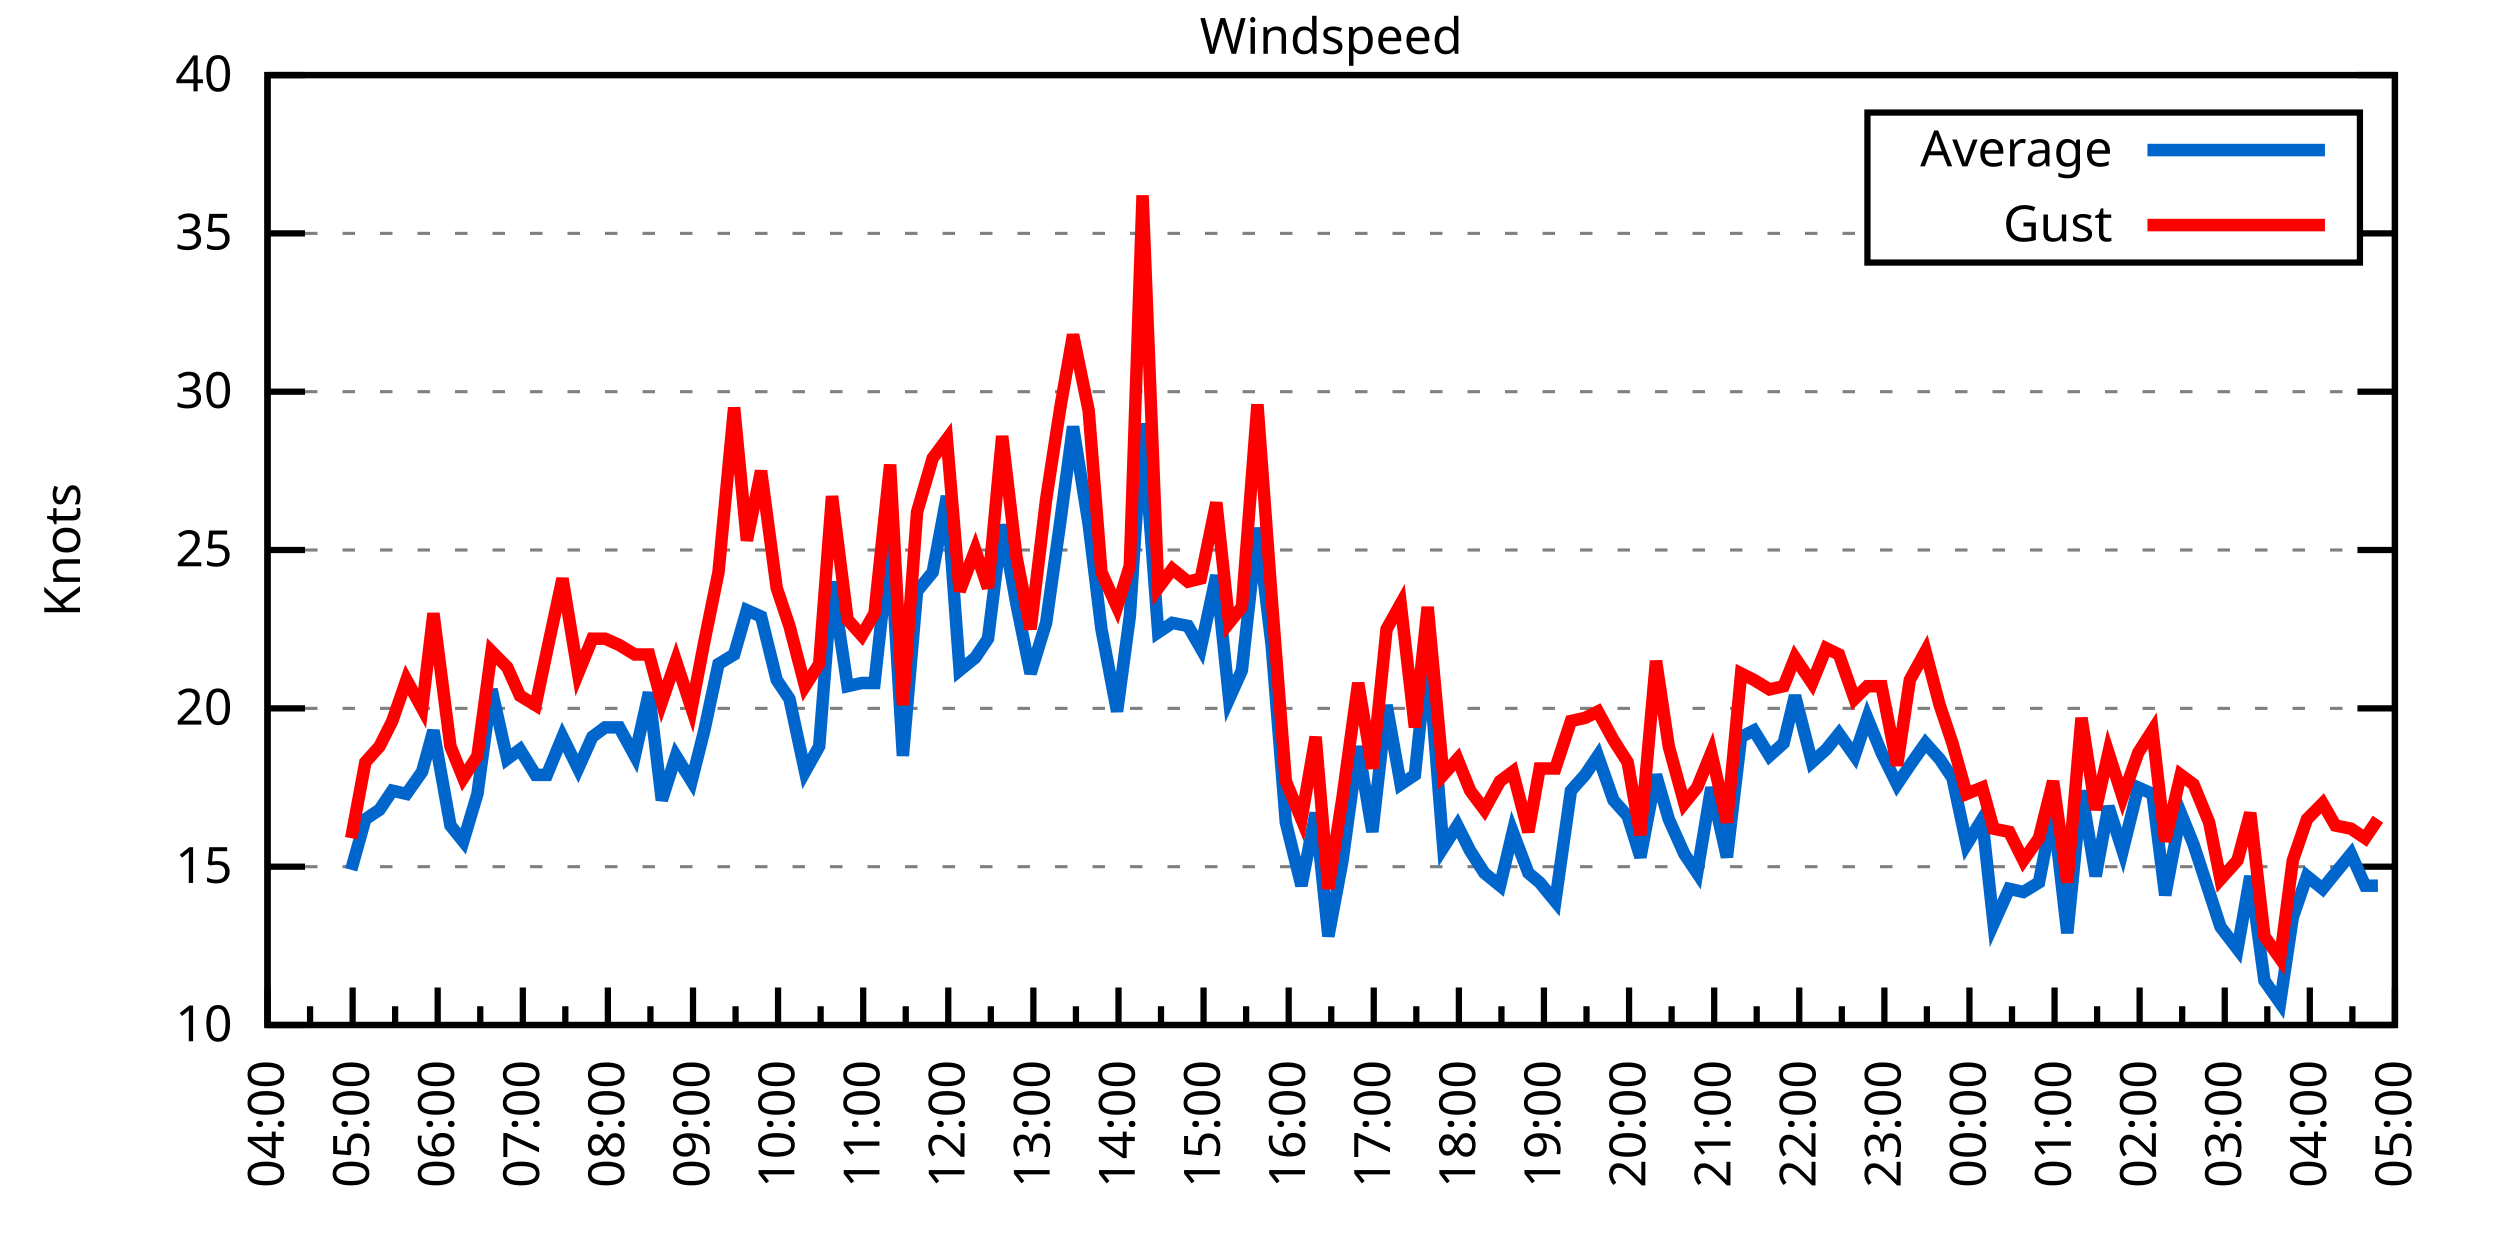
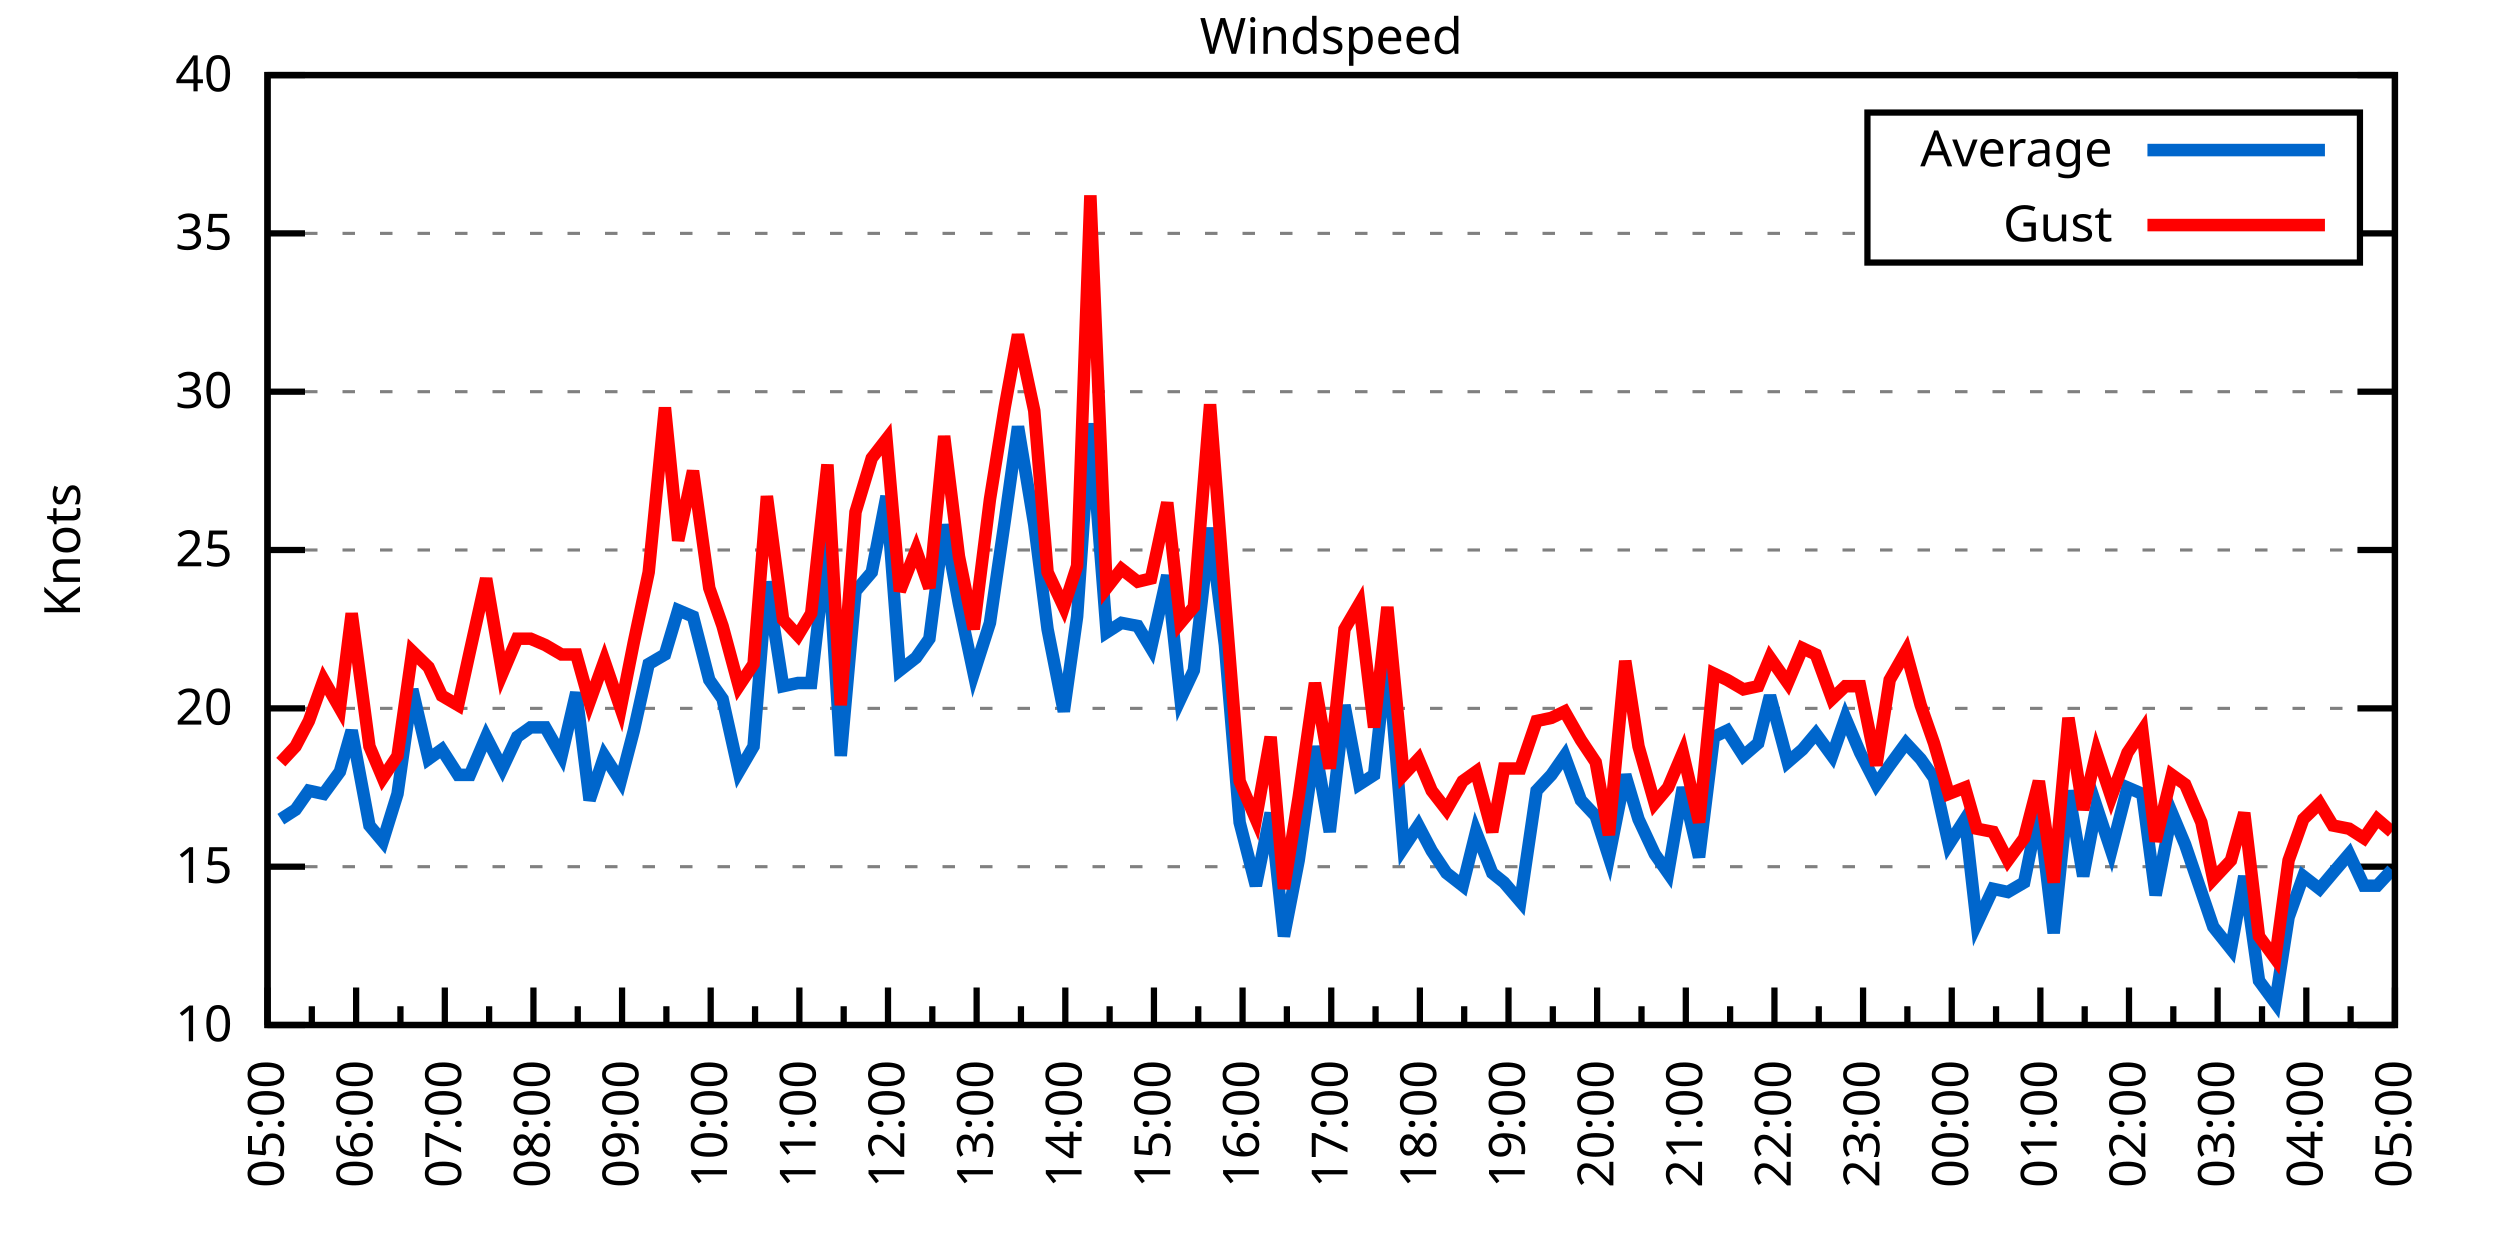
<svg xmlns="http://www.w3.org/2000/svg" xmlns:xlink="http://www.w3.org/1999/xlink" width="400" height="200" viewBox="0 0 400 200">
  <g id="gnuplot_canvas">
    <rect x="0" y="0" width="400" height="200" fill="none" />
    <defs>
      <circle id="gpDot" r="0.5" stroke-width="0.5" stroke="currentColor" />
      <path id="gpPt0" stroke-width="0.333" stroke="currentColor" d="M-1,0 h2 M0,-1 v2" />
      <path id="gpPt1" stroke-width="0.333" stroke="currentColor" d="M-1,-1 L1,1 M1,-1 L-1,1" />
      <path id="gpPt2" stroke-width="0.333" stroke="currentColor" d="M-1,0 L1,0 M0,-1 L0,1 M-1,-1 L1,1 M-1,1 L1,-1" />
      <rect id="gpPt3" stroke-width="0.333" stroke="currentColor" x="-1" y="-1" width="2" height="2" />
      <rect id="gpPt4" stroke-width="0.333" stroke="currentColor" fill="currentColor" x="-1" y="-1" width="2" height="2" />
      <circle id="gpPt5" stroke-width="0.333" stroke="currentColor" cx="0" cy="0" r="1" />
      <use xlink:href="#gpPt5" id="gpPt6" fill="currentColor" stroke="none" />
      <path id="gpPt7" stroke-width="0.333" stroke="currentColor" d="M0,-1.33 L-1.33,0.67 L1.33,0.67 z" />
      <use xlink:href="#gpPt7" id="gpPt8" fill="currentColor" stroke="none" />
      <use xlink:href="#gpPt7" id="gpPt9" stroke="currentColor" transform="rotate(180)" />
      <use xlink:href="#gpPt9" id="gpPt10" fill="currentColor" stroke="none" />
      <use xlink:href="#gpPt3" id="gpPt11" stroke="currentColor" transform="rotate(45)" />
      <use xlink:href="#gpPt11" id="gpPt12" fill="currentColor" stroke="none" />
      <path id="gpPt13" stroke-width="0.333" stroke="currentColor" d="M0,1.330 L1.265,0.411 L0.782,-1.067 L-0.782,-1.076 L-1.265,0.411 z" />
      <use xlink:href="#gpPt13" id="gpPt14" fill="currentColor" stroke="none" />
      <filter id="textbox" filterUnits="objectBoundingBox" x="0" y="0" height="1" width="1">
        <feFlood flood-color="white" flood-opacity="1" result="bgnd" />
        <feComposite in="SourceGraphic" in2="bgnd" operator="atop" />
      </filter>
      <filter id="greybox" filterUnits="objectBoundingBox" x="0" y="0" height="1" width="1">
        <feFlood flood-color="lightgrey" flood-opacity="1" result="grey" />
        <feComposite in="SourceGraphic" in2="grey" operator="atop" />
      </filter>
    </defs>
    <g fill="none" color="white" stroke="currentColor" stroke-width="1.00" stroke-linecap="butt" stroke-linejoin="miter">
</g>
    <g fill="none" color="black" stroke="currentColor" stroke-width="1.00" stroke-linecap="butt" stroke-linejoin="miter">
      <g stroke="none" shape-rendering="crispEdges">
        <polygon fill="rgb(255, 255, 255)" points="42.80,164.00 383.18,164.00 383.18,12.02 42.80,12.02 " />
      </g>
    </g>
    <g fill="none" color="black" stroke="currentColor" stroke-width="1.00" stroke-linecap="butt" stroke-linejoin="miter">
</g>
    <g fill="none" color="black" stroke="black" stroke-width="0.50" stroke-linecap="butt" stroke-linejoin="miter">
</g>
    <g fill="none" color="gray" stroke="currentColor" stroke-width="0.50" stroke-linecap="butt" stroke-linejoin="miter">
      <path stroke="gray" stroke-dasharray="2,4" class="gridline" d="M42.80,164.00 L383.19,164.00  " />
    </g>
    <g fill="none" color="gray" stroke="gray" stroke-width="1.00" stroke-linecap="butt" stroke-linejoin="miter">
</g>
    <g fill="none" color="black" stroke="currentColor" stroke-width="1.00" stroke-linecap="butt" stroke-linejoin="miter">
      <path stroke="black" d="M42.80,164.00 L48.80,164.00 M383.19,164.00 L377.19,164.00  " />
      <g transform="translate(37.20,166.60)" stroke="none" fill="black" font-family="Sans" font-size="8.00" text-anchor="end">
        <text>
          <tspan font-family="Sans"> 10</tspan>
        </text>
      </g>
    </g>
    <g fill="none" color="black" stroke="currentColor" stroke-width="1.00" stroke-linecap="butt" stroke-linejoin="miter">
</g>
    <g fill="none" color="black" stroke="black" stroke-width="0.50" stroke-linecap="butt" stroke-linejoin="miter">
</g>
    <g fill="none" color="gray" stroke="currentColor" stroke-width="0.50" stroke-linecap="butt" stroke-linejoin="miter">
      <path stroke="gray" stroke-dasharray="2,4" class="gridline" d="M42.80,138.67 L383.19,138.67  " />
    </g>
    <g fill="none" color="gray" stroke="gray" stroke-width="1.00" stroke-linecap="butt" stroke-linejoin="miter">
</g>
    <g fill="none" color="black" stroke="currentColor" stroke-width="1.00" stroke-linecap="butt" stroke-linejoin="miter">
      <path stroke="black" d="M42.80,138.67 L48.80,138.67 M383.19,138.67 L377.19,138.67  " />
      <g transform="translate(37.20,141.27)" stroke="none" fill="black" font-family="Sans" font-size="8.00" text-anchor="end">
        <text>
          <tspan font-family="Sans"> 15</tspan>
        </text>
      </g>
    </g>
    <g fill="none" color="black" stroke="currentColor" stroke-width="1.00" stroke-linecap="butt" stroke-linejoin="miter">
</g>
    <g fill="none" color="black" stroke="black" stroke-width="0.50" stroke-linecap="butt" stroke-linejoin="miter">
</g>
    <g fill="none" color="gray" stroke="currentColor" stroke-width="0.50" stroke-linecap="butt" stroke-linejoin="miter">
      <path stroke="gray" stroke-dasharray="2,4" class="gridline" d="M42.80,113.34 L383.19,113.34  " />
    </g>
    <g fill="none" color="gray" stroke="gray" stroke-width="1.00" stroke-linecap="butt" stroke-linejoin="miter">
</g>
    <g fill="none" color="black" stroke="currentColor" stroke-width="1.00" stroke-linecap="butt" stroke-linejoin="miter">
      <path stroke="black" d="M42.80,113.34 L48.80,113.34 M383.19,113.34 L377.19,113.34  " />
      <g transform="translate(37.20,115.94)" stroke="none" fill="black" font-family="Sans" font-size="8.00" text-anchor="end">
        <text>
          <tspan font-family="Sans"> 20</tspan>
        </text>
      </g>
    </g>
    <g fill="none" color="black" stroke="currentColor" stroke-width="1.00" stroke-linecap="butt" stroke-linejoin="miter">
</g>
    <g fill="none" color="black" stroke="black" stroke-width="0.50" stroke-linecap="butt" stroke-linejoin="miter">
</g>
    <g fill="none" color="gray" stroke="currentColor" stroke-width="0.50" stroke-linecap="butt" stroke-linejoin="miter">
      <path stroke="gray" stroke-dasharray="2,4" class="gridline" d="M42.80,88.00 L383.19,88.00  " />
    </g>
    <g fill="none" color="gray" stroke="gray" stroke-width="1.00" stroke-linecap="butt" stroke-linejoin="miter">
</g>
    <g fill="none" color="black" stroke="currentColor" stroke-width="1.00" stroke-linecap="butt" stroke-linejoin="miter">
      <path stroke="black" d="M42.80,88.00 L48.80,88.00 M383.19,88.00 L377.19,88.00  " />
      <g transform="translate(37.20,90.60)" stroke="none" fill="black" font-family="Sans" font-size="8.00" text-anchor="end">
        <text>
          <tspan font-family="Sans"> 25</tspan>
        </text>
      </g>
    </g>
    <g fill="none" color="black" stroke="currentColor" stroke-width="1.00" stroke-linecap="butt" stroke-linejoin="miter">
</g>
    <g fill="none" color="black" stroke="black" stroke-width="0.50" stroke-linecap="butt" stroke-linejoin="miter">
</g>
    <g fill="none" color="gray" stroke="currentColor" stroke-width="0.50" stroke-linecap="butt" stroke-linejoin="miter">
      <path stroke="gray" stroke-dasharray="2,4" class="gridline" d="M42.80,62.67 L383.19,62.67  " />
    </g>
    <g fill="none" color="gray" stroke="gray" stroke-width="1.00" stroke-linecap="butt" stroke-linejoin="miter">
</g>
    <g fill="none" color="black" stroke="currentColor" stroke-width="1.00" stroke-linecap="butt" stroke-linejoin="miter">
      <path stroke="black" d="M42.80,62.67 L48.80,62.67 M383.19,62.67 L377.19,62.67  " />
      <g transform="translate(37.20,65.27)" stroke="none" fill="black" font-family="Sans" font-size="8.00" text-anchor="end">
        <text>
          <tspan font-family="Sans"> 30</tspan>
        </text>
      </g>
    </g>
    <g fill="none" color="black" stroke="currentColor" stroke-width="1.00" stroke-linecap="butt" stroke-linejoin="miter">
</g>
    <g fill="none" color="black" stroke="black" stroke-width="0.50" stroke-linecap="butt" stroke-linejoin="miter">
</g>
    <g fill="none" color="gray" stroke="currentColor" stroke-width="0.50" stroke-linecap="butt" stroke-linejoin="miter">
      <path stroke="gray" stroke-dasharray="2,4" class="gridline" d="M42.80,37.34 L298.79,37.34 M377.59,37.34 L383.19,37.34  " />
    </g>
    <g fill="none" color="gray" stroke="gray" stroke-width="1.00" stroke-linecap="butt" stroke-linejoin="miter">
</g>
    <g fill="none" color="black" stroke="currentColor" stroke-width="1.00" stroke-linecap="butt" stroke-linejoin="miter">
      <path stroke="black" d="M42.80,37.34 L48.80,37.34 M383.19,37.34 L377.19,37.34  " />
      <g transform="translate(37.20,39.94)" stroke="none" fill="black" font-family="Sans" font-size="8.00" text-anchor="end">
        <text>
          <tspan font-family="Sans"> 35</tspan>
        </text>
      </g>
    </g>
    <g fill="none" color="black" stroke="currentColor" stroke-width="1.00" stroke-linecap="butt" stroke-linejoin="miter">
</g>
    <g fill="none" color="black" stroke="black" stroke-width="0.50" stroke-linecap="butt" stroke-linejoin="miter">
</g>
    <g fill="none" color="gray" stroke="currentColor" stroke-width="0.50" stroke-linecap="butt" stroke-linejoin="miter">
      <path stroke="gray" stroke-dasharray="2,4" class="gridline" d="M42.80,12.01 L383.19,12.01  " />
    </g>
    <g fill="none" color="gray" stroke="gray" stroke-width="1.00" stroke-linecap="butt" stroke-linejoin="miter">
</g>
    <g fill="none" color="black" stroke="currentColor" stroke-width="1.00" stroke-linecap="butt" stroke-linejoin="miter">
      <path stroke="black" d="M42.80,12.01 L48.80,12.01 M383.19,12.01 L377.19,12.01  " />
      <g transform="translate(37.20,14.61)" stroke="none" fill="black" font-family="Sans" font-size="8.00" text-anchor="end">
        <text>
          <tspan font-family="Sans"> 40</tspan>
        </text>
      </g>
    </g>
    <g fill="none" color="black" stroke="currentColor" stroke-width="1.00" stroke-linecap="butt" stroke-linejoin="miter">
      <path stroke="black" d="M42.80,164.00 L42.80,158.00  " />
      <g transform="translate(45.40,169.60) rotate(270)" stroke="none" fill="black" font-family="Sans" font-size="8.00" text-anchor="end">
        <text>
+           <tspan font-family="Sans">05:00</tspan>
+         </text>
+       </g>
+     </g>
+     <g fill="none" color="black" stroke="currentColor" stroke-width="1.00" stroke-linecap="butt" stroke-linejoin="miter">
+       <path stroke="black" d="M49.89,164.00 L49.89,161.00 M56.98,164.00 L56.98,158.00  " />
+       <g transform="translate(59.58,169.60) rotate(270)" stroke="none" fill="black" font-family="Sans" font-size="8.00" text-anchor="end">
+         <text>
+           <tspan font-family="Sans">06:00</tspan>
+         </text>
+       </g>
+     </g>
+     <g fill="none" color="black" stroke="currentColor" stroke-width="1.00" stroke-linecap="butt" stroke-linejoin="miter">
+       <path stroke="black" d="M64.07,164.00 L64.07,161.00 M71.17,164.00 L71.17,158.00  " />
+       <g transform="translate(73.77,169.60) rotate(270)" stroke="none" fill="black" font-family="Sans" font-size="8.00" text-anchor="end">
+         <text>
+           <tspan font-family="Sans">07:00</tspan>
+         </text>
+       </g>
+     </g>
+     <g fill="none" color="black" stroke="currentColor" stroke-width="1.00" stroke-linecap="butt" stroke-linejoin="miter">
+       <path stroke="black" d="M78.26,164.00 L78.26,161.00 M85.35,164.00 L85.35,158.00  " />
+       <g transform="translate(87.95,169.60) rotate(270)" stroke="none" fill="black" font-family="Sans" font-size="8.00" text-anchor="end">
+         <text>
+           <tspan font-family="Sans">08:00</tspan>
+         </text>
+       </g>
+     </g>
+     <g fill="none" color="black" stroke="currentColor" stroke-width="1.00" stroke-linecap="butt" stroke-linejoin="miter">
+       <path stroke="black" d="M92.44,164.00 L92.44,161.00 M99.53,164.00 L99.53,158.00  " />
+       <g transform="translate(102.13,169.60) rotate(270)" stroke="none" fill="black" font-family="Sans" font-size="8.00" text-anchor="end">
+         <text>
+           <tspan font-family="Sans">09:00</tspan>
+         </text>
+       </g>
+     </g>
+     <g fill="none" color="black" stroke="currentColor" stroke-width="1.00" stroke-linecap="butt" stroke-linejoin="miter">
+       <path stroke="black" d="M106.62,164.00 L106.62,161.00 M113.71,164.00 L113.71,158.00  " />
+       <g transform="translate(116.31,169.60) rotate(270)" stroke="none" fill="black" font-family="Sans" font-size="8.00" text-anchor="end">
+         <text>
+           <tspan font-family="Sans">10:00</tspan>
+         </text>
+       </g>
+     </g>
+     <g fill="none" color="black" stroke="currentColor" stroke-width="1.00" stroke-linecap="butt" stroke-linejoin="miter">
+       <path stroke="black" d="M120.81,164.00 L120.81,161.00 M127.90,164.00 L127.90,158.00  " />
+       <g transform="translate(130.50,169.60) rotate(270)" stroke="none" fill="black" font-family="Sans" font-size="8.00" text-anchor="end">
+         <text>
+           <tspan font-family="Sans">11:00</tspan>
+         </text>
+       </g>
+     </g>
+     <g fill="none" color="black" stroke="currentColor" stroke-width="1.00" stroke-linecap="butt" stroke-linejoin="miter">
+       <path stroke="black" d="M134.99,164.00 L134.99,161.00 M142.08,164.00 L142.08,158.00  " />
+       <g transform="translate(144.68,169.60) rotate(270)" stroke="none" fill="black" font-family="Sans" font-size="8.00" text-anchor="end">
+         <text>
+           <tspan font-family="Sans">12:00</tspan>
+         </text>
+       </g>
+     </g>
+     <g fill="none" color="black" stroke="currentColor" stroke-width="1.00" stroke-linecap="butt" stroke-linejoin="miter">
+       <path stroke="black" d="M149.17,164.00 L149.17,161.00 M156.26,164.00 L156.26,158.00  " />
+       <g transform="translate(158.86,169.60) rotate(270)" stroke="none" fill="black" font-family="Sans" font-size="8.00" text-anchor="end">
+         <text>
+           <tspan font-family="Sans">13:00</tspan>
+         </text>
+       </g>
+     </g>
+     <g fill="none" color="black" stroke="currentColor" stroke-width="1.00" stroke-linecap="butt" stroke-linejoin="miter">
+       <path stroke="black" d="M163.35,164.00 L163.35,161.00 M170.45,164.00 L170.45,158.00  " />
+       <g transform="translate(173.05,169.60) rotate(270)" stroke="none" fill="black" font-family="Sans" font-size="8.00" text-anchor="end">
+         <text>
+           <tspan font-family="Sans">14:00</tspan>
+         </text>
+       </g>
+     </g>
+     <g fill="none" color="black" stroke="currentColor" stroke-width="1.00" stroke-linecap="butt" stroke-linejoin="miter">
+       <path stroke="black" d="M177.54,164.00 L177.54,161.00 M184.63,164.00 L184.63,158.00  " />
+       <g transform="translate(187.23,169.60) rotate(270)" stroke="none" fill="black" font-family="Sans" font-size="8.00" text-anchor="end">
+         <text>
+           <tspan font-family="Sans">15:00</tspan>
+         </text>
+       </g>
+     </g>
+     <g fill="none" color="black" stroke="currentColor" stroke-width="1.00" stroke-linecap="butt" stroke-linejoin="miter">
+       <path stroke="black" d="M191.72,164.00 L191.72,161.00 M198.81,164.00 L198.81,158.00  " />
+       <g transform="translate(201.41,169.60) rotate(270)" stroke="none" fill="black" font-family="Sans" font-size="8.00" text-anchor="end">
+         <text>
+           <tspan font-family="Sans">16:00</tspan>
+         </text>
+       </g>
+     </g>
+     <g fill="none" color="black" stroke="currentColor" stroke-width="1.00" stroke-linecap="butt" stroke-linejoin="miter">
+       <path stroke="black" d="M205.90,164.00 L205.90,161.00 M213.00,164.00 L213.00,158.00  " />
+       <g transform="translate(215.60,169.60) rotate(270)" stroke="none" fill="black" font-family="Sans" font-size="8.00" text-anchor="end">
+         <text>
+           <tspan font-family="Sans">17:00</tspan>
+         </text>
+       </g>
+     </g>
+     <g fill="none" color="black" stroke="currentColor" stroke-width="1.00" stroke-linecap="butt" stroke-linejoin="miter">
+       <path stroke="black" d="M220.09,164.00 L220.09,161.00 M227.18,164.00 L227.18,158.00  " />
+       <g transform="translate(229.78,169.60) rotate(270)" stroke="none" fill="black" font-family="Sans" font-size="8.00" text-anchor="end">
+         <text>
+           <tspan font-family="Sans">18:00</tspan>
+         </text>
+       </g>
+     </g>
+     <g fill="none" color="black" stroke="currentColor" stroke-width="1.00" stroke-linecap="butt" stroke-linejoin="miter">
+       <path stroke="black" d="M234.27,164.00 L234.27,161.00 M241.36,164.00 L241.36,158.00  " />
+       <g transform="translate(243.96,169.60) rotate(270)" stroke="none" fill="black" font-family="Sans" font-size="8.00" text-anchor="end">
+         <text>
+           <tspan font-family="Sans">19:00</tspan>
+         </text>
+       </g>
+     </g>
+     <g fill="none" color="black" stroke="currentColor" stroke-width="1.00" stroke-linecap="butt" stroke-linejoin="miter">
+       <path stroke="black" d="M248.45,164.00 L248.45,161.00 M255.54,164.00 L255.54,158.00  " />
+       <g transform="translate(258.14,169.60) rotate(270)" stroke="none" fill="black" font-family="Sans" font-size="8.00" text-anchor="end">
+         <text>
+           <tspan font-family="Sans">20:00</tspan>
+         </text>
+       </g>
+     </g>
+     <g fill="none" color="black" stroke="currentColor" stroke-width="1.00" stroke-linecap="butt" stroke-linejoin="miter">
+       <path stroke="black" d="M262.64,164.00 L262.64,161.00 M269.73,164.00 L269.73,158.00  " />
+       <g transform="translate(272.33,169.60) rotate(270)" stroke="none" fill="black" font-family="Sans" font-size="8.00" text-anchor="end">
+         <text>
+           <tspan font-family="Sans">21:00</tspan>
+         </text>
+       </g>
+     </g>
+     <g fill="none" color="black" stroke="currentColor" stroke-width="1.00" stroke-linecap="butt" stroke-linejoin="miter">
+       <path stroke="black" d="M276.82,164.00 L276.82,161.00 M283.91,164.00 L283.91,158.00  " />
+       <g transform="translate(286.51,169.60) rotate(270)" stroke="none" fill="black" font-family="Sans" font-size="8.00" text-anchor="end">
+         <text>
+           <tspan font-family="Sans">22:00</tspan>
+         </text>
+       </g>
+     </g>
+     <g fill="none" color="black" stroke="currentColor" stroke-width="1.00" stroke-linecap="butt" stroke-linejoin="miter">
+       <path stroke="black" d="M291.00,164.00 L291.00,161.00 M298.09,164.00 L298.09,158.00  " />
+       <g transform="translate(300.69,169.60) rotate(270)" stroke="none" fill="black" font-family="Sans" font-size="8.00" text-anchor="end">
+         <text>
+           <tspan font-family="Sans">23:00</tspan>
+         </text>
+       </g>
+     </g>
+     <g fill="none" color="black" stroke="currentColor" stroke-width="1.00" stroke-linecap="butt" stroke-linejoin="miter">
+       <path stroke="black" d="M305.18,164.00 L305.18,161.00 M312.28,164.00 L312.28,158.00  " />
+       <g transform="translate(314.88,169.60) rotate(270)" stroke="none" fill="black" font-family="Sans" font-size="8.00" text-anchor="end">
+         <text>
+           <tspan font-family="Sans">00:00</tspan>
+         </text>
+       </g>
+     </g>
+     <g fill="none" color="black" stroke="currentColor" stroke-width="1.00" stroke-linecap="butt" stroke-linejoin="miter">
+       <path stroke="black" d="M319.37,164.00 L319.37,161.00 M326.46,164.00 L326.46,158.00  " />
+       <g transform="translate(329.06,169.60) rotate(270)" stroke="none" fill="black" font-family="Sans" font-size="8.00" text-anchor="end">
+         <text>
+           <tspan font-family="Sans">01:00</tspan>
+         </text>
+       </g>
+     </g>
+     <g fill="none" color="black" stroke="currentColor" stroke-width="1.00" stroke-linecap="butt" stroke-linejoin="miter">
+       <path stroke="black" d="M333.55,164.00 L333.55,161.00 M340.64,164.00 L340.64,158.00  " />
+       <g transform="translate(343.24,169.60) rotate(270)" stroke="none" fill="black" font-family="Sans" font-size="8.00" text-anchor="end">
+         <text>
+           <tspan font-family="Sans">02:00</tspan>
+         </text>
+       </g>
+     </g>
+     <g fill="none" color="black" stroke="currentColor" stroke-width="1.00" stroke-linecap="butt" stroke-linejoin="miter">
+       <path stroke="black" d="M347.73,164.00 L347.73,161.00 M354.82,164.00 L354.82,158.00  " />
+       <g transform="translate(357.42,169.60) rotate(270)" stroke="none" fill="black" font-family="Sans" font-size="8.00" text-anchor="end">
+         <text>
+           <tspan font-family="Sans">03:00</tspan>
+         </text>
+       </g>
+     </g>
+     <g fill="none" color="black" stroke="currentColor" stroke-width="1.00" stroke-linecap="butt" stroke-linejoin="miter">
+       <path stroke="black" d="M361.92,164.00 L361.92,161.00 M369.01,164.00 L369.01,158.00  " />
+       <g transform="translate(371.61,169.60) rotate(270)" stroke="none" fill="black" font-family="Sans" font-size="8.00" text-anchor="end">
+         <text>
          <tspan font-family="Sans">04:00</tspan>
        </text>
      </g>
    </g>
    <g fill="none" color="black" stroke="currentColor" stroke-width="1.00" stroke-linecap="butt" stroke-linejoin="miter">
-       <path stroke="black" d="M49.61,164.00 L49.61,161.00 M56.42,164.00 L56.42,158.00  " />
-       <g transform="translate(59.02,169.60) rotate(270)" stroke="none" fill="black" font-family="Sans" font-size="8.00" text-anchor="end">
-         <text>
-           <tspan font-family="Sans">05:00</tspan>
-         </text>
-       </g>
-     </g>
-     <g fill="none" color="black" stroke="currentColor" stroke-width="1.00" stroke-linecap="butt" stroke-linejoin="miter">
-       <path stroke="black" d="M63.22,164.00 L63.22,161.00 M70.03,164.00 L70.03,158.00  " />
-       <g transform="translate(72.63,169.60) rotate(270)" stroke="none" fill="black" font-family="Sans" font-size="8.00" text-anchor="end">
-         <text>
-           <tspan font-family="Sans">06:00</tspan>
-         </text>
-       </g>
-     </g>
-     <g fill="none" color="black" stroke="currentColor" stroke-width="1.00" stroke-linecap="butt" stroke-linejoin="miter">
-       <path stroke="black" d="M76.84,164.00 L76.84,161.00 M83.65,164.00 L83.65,158.00  " />
-       <g transform="translate(86.25,169.60) rotate(270)" stroke="none" fill="black" font-family="Sans" font-size="8.00" text-anchor="end">
-         <text>
-           <tspan font-family="Sans">07:00</tspan>
-         </text>
-       </g>
-     </g>
-     <g fill="none" color="black" stroke="currentColor" stroke-width="1.00" stroke-linecap="butt" stroke-linejoin="miter">
-       <path stroke="black" d="M90.45,164.00 L90.45,161.00 M97.26,164.00 L97.26,158.00  " />
-       <g transform="translate(99.86,169.60) rotate(270)" stroke="none" fill="black" font-family="Sans" font-size="8.00" text-anchor="end">
-         <text>
-           <tspan font-family="Sans">08:00</tspan>
-         </text>
-       </g>
-     </g>
-     <g fill="none" color="black" stroke="currentColor" stroke-width="1.00" stroke-linecap="butt" stroke-linejoin="miter">
-       <path stroke="black" d="M104.07,164.00 L104.07,161.00 M110.88,164.00 L110.88,158.00  " />
-       <g transform="translate(113.48,169.60) rotate(270)" stroke="none" fill="black" font-family="Sans" font-size="8.00" text-anchor="end">
-         <text>
-           <tspan font-family="Sans">09:00</tspan>
-         </text>
-       </g>
-     </g>
-     <g fill="none" color="black" stroke="currentColor" stroke-width="1.00" stroke-linecap="butt" stroke-linejoin="miter">
-       <path stroke="black" d="M117.69,164.00 L117.69,161.00 M124.49,164.00 L124.49,158.00  " />
-       <g transform="translate(127.09,169.60) rotate(270)" stroke="none" fill="black" font-family="Sans" font-size="8.00" text-anchor="end">
-         <text>
-           <tspan font-family="Sans">10:00</tspan>
-         </text>
-       </g>
-     </g>
-     <g fill="none" color="black" stroke="currentColor" stroke-width="1.00" stroke-linecap="butt" stroke-linejoin="miter">
-       <path stroke="black" d="M131.30,164.00 L131.30,161.00 M138.11,164.00 L138.11,158.00  " />
-       <g transform="translate(140.71,169.60) rotate(270)" stroke="none" fill="black" font-family="Sans" font-size="8.00" text-anchor="end">
-         <text>
-           <tspan font-family="Sans">11:00</tspan>
-         </text>
-       </g>
-     </g>
-     <g fill="none" color="black" stroke="currentColor" stroke-width="1.00" stroke-linecap="butt" stroke-linejoin="miter">
-       <path stroke="black" d="M144.92,164.00 L144.92,161.00 M151.72,164.00 L151.72,158.00  " />
-       <g transform="translate(154.32,169.60) rotate(270)" stroke="none" fill="black" font-family="Sans" font-size="8.00" text-anchor="end">
-         <text>
-           <tspan font-family="Sans">12:00</tspan>
-         </text>
-       </g>
-     </g>
-     <g fill="none" color="black" stroke="currentColor" stroke-width="1.00" stroke-linecap="butt" stroke-linejoin="miter">
-       <path stroke="black" d="M158.53,164.00 L158.53,161.00 M165.34,164.00 L165.34,158.00  " />
-       <g transform="translate(167.94,169.60) rotate(270)" stroke="none" fill="black" font-family="Sans" font-size="8.00" text-anchor="end">
-         <text>
-           <tspan font-family="Sans">13:00</tspan>
-         </text>
-       </g>
-     </g>
-     <g fill="none" color="black" stroke="currentColor" stroke-width="1.00" stroke-linecap="butt" stroke-linejoin="miter">
-       <path stroke="black" d="M172.15,164.00 L172.15,161.00 M178.96,164.00 L178.96,158.00  " />
-       <g transform="translate(181.56,169.60) rotate(270)" stroke="none" fill="black" font-family="Sans" font-size="8.00" text-anchor="end">
-         <text>
-           <tspan font-family="Sans">14:00</tspan>
-         </text>
-       </g>
-     </g>
-     <g fill="none" color="black" stroke="currentColor" stroke-width="1.00" stroke-linecap="butt" stroke-linejoin="miter">
-       <path stroke="black" d="M185.76,164.00 L185.76,161.00 M192.57,164.00 L192.57,158.00  " />
-       <g transform="translate(195.17,169.60) rotate(270)" stroke="none" fill="black" font-family="Sans" font-size="8.00" text-anchor="end">
-         <text>
-           <tspan font-family="Sans">15:00</tspan>
-         </text>
-       </g>
-     </g>
-     <g fill="none" color="black" stroke="currentColor" stroke-width="1.00" stroke-linecap="butt" stroke-linejoin="miter">
-       <path stroke="black" d="M199.38,164.00 L199.38,161.00 M206.19,164.00 L206.19,158.00  " />
-       <g transform="translate(208.79,169.60) rotate(270)" stroke="none" fill="black" font-family="Sans" font-size="8.00" text-anchor="end">
-         <text>
-           <tspan font-family="Sans">16:00</tspan>
-         </text>
-       </g>
-     </g>
-     <g fill="none" color="black" stroke="currentColor" stroke-width="1.00" stroke-linecap="butt" stroke-linejoin="miter">
-       <path stroke="black" d="M213.00,164.00 L213.00,161.00 M219.80,164.00 L219.80,158.00  " />
-       <g transform="translate(222.40,169.60) rotate(270)" stroke="none" fill="black" font-family="Sans" font-size="8.00" text-anchor="end">
-         <text>
-           <tspan font-family="Sans">17:00</tspan>
-         </text>
-       </g>
-     </g>
-     <g fill="none" color="black" stroke="currentColor" stroke-width="1.00" stroke-linecap="butt" stroke-linejoin="miter">
-       <path stroke="black" d="M226.61,164.00 L226.61,161.00 M233.42,164.00 L233.42,158.00  " />
-       <g transform="translate(236.02,169.60) rotate(270)" stroke="none" fill="black" font-family="Sans" font-size="8.00" text-anchor="end">
-         <text>
-           <tspan font-family="Sans">18:00</tspan>
-         </text>
-       </g>
-     </g>
-     <g fill="none" color="black" stroke="currentColor" stroke-width="1.00" stroke-linecap="butt" stroke-linejoin="miter">
-       <path stroke="black" d="M240.23,164.00 L240.23,161.00 M247.03,164.00 L247.03,158.00  " />
-       <g transform="translate(249.63,169.60) rotate(270)" stroke="none" fill="black" font-family="Sans" font-size="8.00" text-anchor="end">
-         <text>
-           <tspan font-family="Sans">19:00</tspan>
-         </text>
-       </g>
-     </g>
-     <g fill="none" color="black" stroke="currentColor" stroke-width="1.00" stroke-linecap="butt" stroke-linejoin="miter">
-       <path stroke="black" d="M253.84,164.00 L253.84,161.00 M260.65,164.00 L260.65,158.00  " />
-       <g transform="translate(263.25,169.60) rotate(270)" stroke="none" fill="black" font-family="Sans" font-size="8.00" text-anchor="end">
-         <text>
-           <tspan font-family="Sans">20:00</tspan>
-         </text>
-       </g>
-     </g>
-     <g fill="none" color="black" stroke="currentColor" stroke-width="1.00" stroke-linecap="butt" stroke-linejoin="miter">
-       <path stroke="black" d="M267.46,164.00 L267.46,161.00 M274.27,164.00 L274.27,158.00  " />
-       <g transform="translate(276.87,169.60) rotate(270)" stroke="none" fill="black" font-family="Sans" font-size="8.00" text-anchor="end">
-         <text>
-           <tspan font-family="Sans">21:00</tspan>
-         </text>
-       </g>
-     </g>
-     <g fill="none" color="black" stroke="currentColor" stroke-width="1.00" stroke-linecap="butt" stroke-linejoin="miter">
-       <path stroke="black" d="M281.07,164.00 L281.07,161.00 M287.88,164.00 L287.88,158.00  " />
-       <g transform="translate(290.48,169.60) rotate(270)" stroke="none" fill="black" font-family="Sans" font-size="8.00" text-anchor="end">
-         <text>
-           <tspan font-family="Sans">22:00</tspan>
-         </text>
-       </g>
-     </g>
-     <g fill="none" color="black" stroke="currentColor" stroke-width="1.00" stroke-linecap="butt" stroke-linejoin="miter">
-       <path stroke="black" d="M294.69,164.00 L294.69,161.00 M301.50,164.00 L301.50,158.00  " />
-       <g transform="translate(304.10,169.60) rotate(270)" stroke="none" fill="black" font-family="Sans" font-size="8.00" text-anchor="end">
-         <text>
-           <tspan font-family="Sans">23:00</tspan>
-         </text>
-       </g>
-     </g>
-     <g fill="none" color="black" stroke="currentColor" stroke-width="1.00" stroke-linecap="butt" stroke-linejoin="miter">
-       <path stroke="black" d="M308.30,164.00 L308.30,161.00 M315.11,164.00 L315.11,158.00  " />
-       <g transform="translate(317.71,169.60) rotate(270)" stroke="none" fill="black" font-family="Sans" font-size="8.00" text-anchor="end">
-         <text>
-           <tspan font-family="Sans">00:00</tspan>
-         </text>
-       </g>
-     </g>
-     <g fill="none" color="black" stroke="currentColor" stroke-width="1.00" stroke-linecap="butt" stroke-linejoin="miter">
-       <path stroke="black" d="M321.92,164.00 L321.92,161.00 M328.73,164.00 L328.73,158.00  " />
-       <g transform="translate(331.33,169.60) rotate(270)" stroke="none" fill="black" font-family="Sans" font-size="8.00" text-anchor="end">
-         <text>
-           <tspan font-family="Sans">01:00</tspan>
-         </text>
-       </g>
-     </g>
-     <g fill="none" color="black" stroke="currentColor" stroke-width="1.00" stroke-linecap="butt" stroke-linejoin="miter">
-       <path stroke="black" d="M335.54,164.00 L335.54,161.00 M342.34,164.00 L342.34,158.00  " />
-       <g transform="translate(344.94,169.60) rotate(270)" stroke="none" fill="black" font-family="Sans" font-size="8.00" text-anchor="end">
-         <text>
-           <tspan font-family="Sans">02:00</tspan>
-         </text>
-       </g>
-     </g>
-     <g fill="none" color="black" stroke="currentColor" stroke-width="1.00" stroke-linecap="butt" stroke-linejoin="miter">
-       <path stroke="black" d="M349.15,164.00 L349.15,161.00 M355.96,164.00 L355.96,158.00  " />
-       <g transform="translate(358.56,169.60) rotate(270)" stroke="none" fill="black" font-family="Sans" font-size="8.00" text-anchor="end">
-         <text>
-           <tspan font-family="Sans">03:00</tspan>
-         </text>
-       </g>
-     </g>
-     <g fill="none" color="black" stroke="currentColor" stroke-width="1.00" stroke-linecap="butt" stroke-linejoin="miter">
-       <path stroke="black" d="M362.77,164.00 L362.77,161.00 M369.57,164.00 L369.57,158.00  " />
-       <g transform="translate(372.17,169.60) rotate(270)" stroke="none" fill="black" font-family="Sans" font-size="8.00" text-anchor="end">
-         <text>
-           <tspan font-family="Sans">04:00</tspan>
-         </text>
-       </g>
-     </g>
-     <g fill="none" color="black" stroke="currentColor" stroke-width="1.00" stroke-linecap="butt" stroke-linejoin="miter">
-       <path stroke="black" d="M376.38,164.00 L376.38,161.00 M383.19,164.00 L383.19,158.00  " />
+       <path stroke="black" d="M376.10,164.00 L376.10,161.00 M383.19,164.00 L383.19,158.00  " />
      <g transform="translate(385.79,169.60) rotate(270)" stroke="none" fill="black" font-family="Sans" font-size="8.00" text-anchor="end">
        <text>
          <tspan font-family="Sans">05:00</tspan>
        </text>
      </g>
    </g>
    <g fill="none" color="black" stroke="currentColor" stroke-width="1.00" stroke-linecap="butt" stroke-linejoin="miter">
</g>
    <g fill="none" color="black" stroke="currentColor" stroke-width="1.00" stroke-linecap="butt" stroke-linejoin="miter">
      <path stroke="black" d="M42.80,12.01 L42.80,164.00 L383.19,164.00 L383.19,12.01 L42.80,12.01 Z  " />
    </g>
    <g fill="none" color="black" stroke="currentColor" stroke-width="1.00" stroke-linecap="butt" stroke-linejoin="miter">
      <g transform="translate(12.80,88.01) rotate(270)" stroke="none" fill="black" font-family="Sans" font-size="8.00" text-anchor="middle">
        <text>
          <tspan font-family="Sans">Knots</tspan>
        </text>
      </g>
    </g>
    <g fill="none" color="black" stroke="currentColor" stroke-width="1.00" stroke-linecap="butt" stroke-linejoin="miter">
</g>
    <g fill="none" color="black" stroke="currentColor" stroke-width="1.00" stroke-linecap="butt" stroke-linejoin="miter">
      <path stroke="black" d="M298.79,42.01 L298.79,18.01 L377.59,18.01 L377.59,42.01 L298.79,42.01 Z  " />
    </g>
    <g id="Windspeed_plot_1">
      <g fill="none" color="white" stroke="black" stroke-width="2.00" stroke-linecap="butt" stroke-linejoin="miter">
</g>
      <g fill="none" color="black" stroke="currentColor" stroke-width="2.00" stroke-linecap="butt" stroke-linejoin="miter">
        <g transform="translate(337.99,26.61)" stroke="none" fill="black" font-family="Sans" font-size="8.00" text-anchor="end">
          <text>
            <tspan font-family="Sans">Average</tspan>
          </text>
        </g>
      </g>
      <g fill="none" color="black" stroke="currentColor" stroke-width="2.00" stroke-linecap="butt" stroke-linejoin="miter">
-         <path stroke="rgb(  0, 102, 204)" d="M343.59,24.01 L371.99,24.01 M56.19,139.17 L58.46,131.07 L60.73,129.55 L62.77,126.51 L65.04,127.02 L67.54,123.47   L69.35,116.88 L72.07,132.08 L74.12,134.62 L76.39,127.02 L78.65,110.30 L81.15,121.44 L83.19,119.92 L85.69,123.98   L87.50,123.98 L90.00,117.90 L92.50,122.96 L94.77,117.90 L96.81,116.38 L99.08,116.38 L101.57,120.94 L103.84,110.80   L105.89,128.03 L108.15,120.94 L110.65,124.99 L112.69,116.88 L114.96,106.24 L117.46,104.72 L119.50,97.63 L121.77,98.64   L124.27,108.78 L126.31,111.82 L128.81,123.47 L131.07,119.42 L133.12,93.07 L135.61,109.79 L137.88,109.28 L139.92,109.28   L142.42,86.49 L144.46,120.94 L146.73,94.59 L149.23,91.55 L151.50,79.39 L153.54,107.26 L156.04,105.23 L158.08,102.19   L160.35,83.95 L162.62,96.62 L164.89,107.76 L167.38,99.66 L169.65,83.45 L171.69,68.25 L174.19,83.95 L176.23,100.67   L178.73,113.84 L180.77,98.64 L182.81,67.74 L185.31,101.18 L187.58,99.66 L190.08,100.16 L192.12,103.71 L194.61,92.06   L196.66,111.82 L198.70,107.26 L201.19,84.46 L203.46,103.20 L205.73,131.58 L208.23,141.71 L210.50,130.06 L212.54,149.81   L214.81,137.66 L217.31,119.42 L219.58,133.10 L221.85,112.83 L224.11,125.50 L226.38,123.98 L228.43,104.22 L230.92,135.63   L233.19,132.08 L235.23,136.14 L237.50,139.68 L240.00,141.71 L242.04,133.10 L244.54,139.68 L246.35,141.20 L248.85,144.24   L251.35,126.51 L253.61,123.98 L255.66,120.94 L258.15,128.03 L260.42,130.56 L262.47,137.15 L264.96,123.98 L267.00,131.07   L269.50,136.64 L271.54,139.68 L273.81,126.00 L276.31,137.15 L278.58,117.90 L280.62,116.88 L283.12,120.94 L285.38,118.91   L287.20,111.31 L289.92,121.95 L292.19,119.92 L294.23,117.39 L296.73,120.94 L298.77,114.86 L301.04,120.43 L303.54,125.50   L305.58,122.46 L308.08,118.91 L310.35,121.44 L312.39,124.48 L314.66,135.12 L317.15,131.07 L318.97,147.79 L321.47,142.21   L323.74,142.72 L326.23,141.20 L328.50,129.55 L330.77,149.31 L333.04,126.51 L335.31,140.19 L337.35,129.04 L339.62,136.14   L342.12,126.00 L344.39,127.02 L346.43,143.23 L348.92,130.06 L350.97,135.12 L353.46,142.72 L355.28,148.29 L358.00,151.84   L360.04,140.19 L362.31,156.91 L364.81,160.45 L366.85,146.77 L369.12,140.19 L371.62,142.21 L373.66,139.68 L376.16,136.64   L378.42,141.71 L380.47,141.71  " />
+         <path stroke="rgb(  0, 102, 204)" d="M343.59,24.01 L371.99,24.01 M44.93,131.07 L47.29,129.55 L49.42,126.51 L51.78,127.02 L54.38,123.47 L56.27,116.88   L59.11,132.08 L61.24,134.62 L63.60,127.02 L65.97,110.30 L68.57,121.44 L70.69,119.92 L73.29,123.98 L75.18,123.98   L77.78,117.90 L80.38,122.96 L82.75,117.90 L84.88,116.38 L87.24,116.38 L89.84,120.94 L92.20,110.80 L94.33,128.03   L96.70,120.94 L99.30,124.99 L101.42,116.88 L103.79,106.24 L106.39,104.72 L108.51,97.63 L110.88,98.64 L113.48,108.78   L115.61,111.82 L118.21,123.47 L120.57,119.42 L122.70,93.07 L125.30,109.79 L127.66,109.28 L129.79,109.28 L132.39,86.49   L134.52,120.94 L136.88,94.59 L139.48,91.55 L141.84,79.39 L143.97,107.26 L146.57,105.23 L148.70,102.19 L151.06,83.95   L153.43,96.62 L155.79,107.76 L158.39,99.66 L160.75,83.45 L162.88,68.25 L165.48,83.95 L167.61,100.67 L170.21,113.84   L172.34,98.64 L174.46,67.74 L177.06,101.18 L179.43,99.66 L182.03,100.16 L184.16,103.71 L186.76,92.06 L188.88,111.82   L191.01,107.26 L193.61,84.46 L195.98,103.20 L198.34,131.58 L200.94,141.71 L203.30,130.06 L205.43,149.81 L207.79,137.66   L210.39,119.42 L212.76,133.10 L215.12,112.83 L217.49,125.50 L219.85,123.98 L221.98,104.22 L224.58,135.63 L226.94,132.08   L229.07,136.14 L231.43,139.68 L234.03,141.71 L236.16,133.10 L238.76,139.68 L240.65,141.20 L243.25,144.24 L245.85,126.51   L248.22,123.98 L250.34,120.94 L252.94,128.03 L255.31,130.56 L257.43,137.15 L260.04,123.98 L262.16,131.07 L264.76,136.64   L266.89,139.68 L269.25,126.00 L271.85,137.15 L274.22,117.90 L276.35,116.88 L278.95,120.94 L281.31,118.91 L283.20,111.31   L286.04,121.95 L288.40,119.92 L290.53,117.39 L293.13,120.94 L295.26,114.86 L297.62,120.43 L300.22,125.50 L302.35,122.46   L304.95,118.91 L307.31,121.44 L309.44,124.48 L311.80,135.12 L314.40,131.07 L316.29,147.79 L318.89,142.21 L321.26,142.72   L323.86,141.20 L326.22,129.55 L328.59,149.31 L330.95,126.51 L333.31,140.19 L335.44,129.04 L337.80,136.14 L340.40,126.00   L342.77,127.02 L344.90,143.23 L347.50,130.06 L349.62,135.12 L352.22,142.72 L354.12,148.29 L356.95,151.84 L359.08,140.19   L361.44,156.91 L364.04,160.45 L366.17,146.77 L368.53,140.19 L371.13,142.21 L373.26,139.68 L375.86,136.64 L378.23,141.71   L380.35,141.71 L382.72,139.17  " />
      </g>
    </g>
    <g id="Windspeed_plot_2">
      <g fill="none" color="black" stroke="currentColor" stroke-width="2.00" stroke-linecap="butt" stroke-linejoin="miter">
        <g transform="translate(337.99,38.61)" stroke="none" fill="black" font-family="Sans" font-size="8.00" text-anchor="end">
          <text>
            <tspan font-family="Sans">Gust</tspan>
          </text>
        </g>
      </g>
      <g fill="none" color="black" stroke="currentColor" stroke-width="2.00" stroke-linecap="butt" stroke-linejoin="miter">
-         <path stroke="rgb(255,   0,   0)" d="M343.59,36.01 L371.99,36.01 M56.19,134.11 L58.46,121.95 L60.73,119.42 L62.77,115.36 L65.04,108.78 L67.54,113.34   L69.35,98.14 L72.07,119.42 L74.12,124.48 L76.39,120.94 L78.65,104.22 L81.15,106.75 L83.19,111.31 L85.69,112.83   L87.50,104.22 L90.00,92.56 L92.50,107.76 L94.77,102.19 L96.81,102.19 L99.08,103.20 L101.57,104.72 L103.84,104.72   L105.89,112.32 L108.15,105.74 L110.65,113.34 L112.69,102.70 L114.96,91.55 L117.46,65.21 L119.50,86.49 L121.77,75.34   L124.27,94.08 L126.31,100.16 L128.81,109.79 L131.07,106.24 L133.12,79.39 L135.61,99.15 L137.88,101.68 L139.92,98.14   L142.42,74.33 L144.46,112.83 L146.73,81.93 L149.23,73.31 L151.50,70.27 L153.54,94.59 L156.04,88.00 L158.08,94.08   L160.35,69.77 L162.62,89.02 L164.89,100.67 L167.38,79.90 L169.65,65.21 L171.69,53.55 L174.19,65.71 L176.23,91.55   L178.73,97.12 L180.77,90.54 L182.81,31.26 L185.31,94.08 L187.58,91.04 L190.08,93.07 L192.12,92.56 L194.61,80.41   L196.66,99.66 L198.70,97.12 L201.19,64.70 L203.46,95.60 L205.73,124.99 L208.23,131.07 L210.50,117.90 L212.54,142.21   L214.81,127.52 L217.31,109.28 L219.58,122.96 L221.85,100.67 L224.11,96.62 L226.38,116.38 L228.43,97.12 L230.92,123.98   L233.19,121.44 L235.23,126.51 L237.50,129.55 L240.00,124.99 L242.04,123.47 L244.54,133.10 L246.35,122.96 L248.85,122.96   L251.35,115.36 L253.61,114.86 L255.66,113.84 L258.15,118.40 L260.42,121.95 L262.47,133.60 L264.96,105.74 L267.00,119.42   L269.50,128.54 L271.54,126.00 L273.81,120.43 L276.31,131.58 L278.58,107.76 L280.62,108.78 L283.12,110.30 L285.38,109.79   L287.20,105.23 L289.92,109.28 L292.19,103.71 L294.23,104.72 L296.73,111.82 L298.77,109.79 L301.04,109.79 L303.54,122.46   L305.58,108.78 L308.08,104.22 L310.35,112.83 L312.39,118.91 L314.66,127.02 L317.15,126.00 L318.97,132.59 L321.47,133.10   L323.74,137.66 L326.23,134.11 L328.50,124.99 L330.77,141.20 L333.04,114.86 L335.31,129.55 L337.35,120.43 L339.62,127.52   L342.12,120.43 L344.39,116.88 L346.43,134.62 L348.92,123.98 L350.97,125.50 L353.46,131.58 L355.28,140.69 L358.00,137.66   L360.04,130.06 L362.31,149.81 L364.81,153.36 L366.85,137.66 L369.12,131.07 L371.62,128.54 L373.66,132.08 L376.16,132.59   L378.42,134.11 L380.47,131.07  " />
+         <path stroke="rgb(255,   0,   0)" d="M343.59,36.01 L371.99,36.01 M44.93,121.95 L47.29,119.42 L49.42,115.36 L51.78,108.78 L54.38,113.34 L56.27,98.14   L59.11,119.42 L61.24,124.48 L63.60,120.94 L65.97,104.22 L68.57,106.75 L70.69,111.31 L73.29,112.83 L75.18,104.22   L77.78,92.56 L80.38,107.76 L82.75,102.19 L84.88,102.19 L87.24,103.20 L89.84,104.72 L92.20,104.72 L94.33,112.32   L96.70,105.74 L99.30,113.34 L101.42,102.70 L103.79,91.55 L106.39,65.21 L108.51,86.49 L110.88,75.34 L113.48,94.08   L115.61,100.16 L118.21,109.79 L120.57,106.24 L122.70,79.39 L125.30,99.15 L127.66,101.68 L129.79,98.14 L132.39,74.33   L134.52,112.83 L136.88,81.93 L139.48,73.31 L141.84,70.27 L143.97,94.59 L146.57,88.00 L148.70,94.08 L151.06,69.77   L153.43,89.02 L155.79,100.67 L158.39,79.90 L160.75,65.21 L162.88,53.55 L165.48,65.71 L167.61,91.55 L170.21,97.12   L172.34,90.54 L174.46,31.26 L177.06,94.08 L179.43,91.04 L182.03,93.07 L184.16,92.56 L186.76,80.41 L188.88,99.66   L191.01,97.12 L193.61,64.70 L195.98,95.60 L198.34,124.99 L200.94,131.07 L203.30,117.90 L205.43,142.21 L207.79,127.52   L210.39,109.28 L212.76,122.96 L215.12,100.67 L217.49,96.62 L219.85,116.38 L221.98,97.12 L224.58,123.98 L226.94,121.44   L229.07,126.51 L231.43,129.55 L234.03,124.99 L236.16,123.47 L238.76,133.10 L240.65,122.96 L243.25,122.96 L245.85,115.36   L248.22,114.86 L250.34,113.84 L252.94,118.40 L255.31,121.95 L257.43,133.60 L260.04,105.74 L262.16,119.42 L264.76,128.54   L266.89,126.00 L269.25,120.43 L271.85,131.58 L274.22,107.76 L276.35,108.78 L278.95,110.30 L281.31,109.79 L283.20,105.23   L286.04,109.28 L288.40,103.71 L290.53,104.72 L293.13,111.82 L295.26,109.79 L297.62,109.79 L300.22,122.46 L302.35,108.78   L304.95,104.22 L307.31,112.83 L309.44,118.91 L311.80,127.02 L314.40,126.00 L316.29,132.59 L318.89,133.10 L321.26,137.66   L323.86,134.11 L326.22,124.99 L328.59,141.20 L330.95,114.86 L333.31,129.55 L335.44,120.43 L337.80,127.52 L340.40,120.43   L342.77,116.88 L344.90,134.62 L347.50,123.98 L349.62,125.50 L352.22,131.58 L354.12,140.69 L356.95,137.66 L359.08,130.06   L361.44,149.81 L364.04,153.36 L366.17,137.66 L368.53,131.07 L371.13,128.54 L373.26,132.08 L375.86,132.59 L378.23,134.11   L380.35,131.07 L382.72,133.10  " />
      </g>
    </g>
    <g fill="none" color="black" stroke="currentColor" stroke-width="2.00" stroke-linecap="butt" stroke-linejoin="miter">
</g>
    <g fill="none" color="black" stroke="black" stroke-width="1.00" stroke-linecap="butt" stroke-linejoin="miter">
</g>
    <g fill="none" color="black" stroke="currentColor" stroke-width="1.00" stroke-linecap="butt" stroke-linejoin="miter">
      <path stroke="black" d="M42.80,12.01 L42.80,164.00 L383.19,164.00 L383.19,12.01 L42.80,12.01 Z  " />
    </g>
    <g fill="none" color="black" stroke="currentColor" stroke-width="1.00" stroke-linecap="butt" stroke-linejoin="miter">
      <g transform="translate(212.99,8.61)" stroke="none" fill="black" font-family="Sans" font-size="8.00" text-anchor="middle">
        <text>
          <tspan font-family="Sans">Windspeed</tspan>
        </text>
      </g>
    </g>
    <g fill="none" color="black" stroke="currentColor" stroke-width="1.00" stroke-linecap="butt" stroke-linejoin="miter">
</g>
  </g>
</svg>
